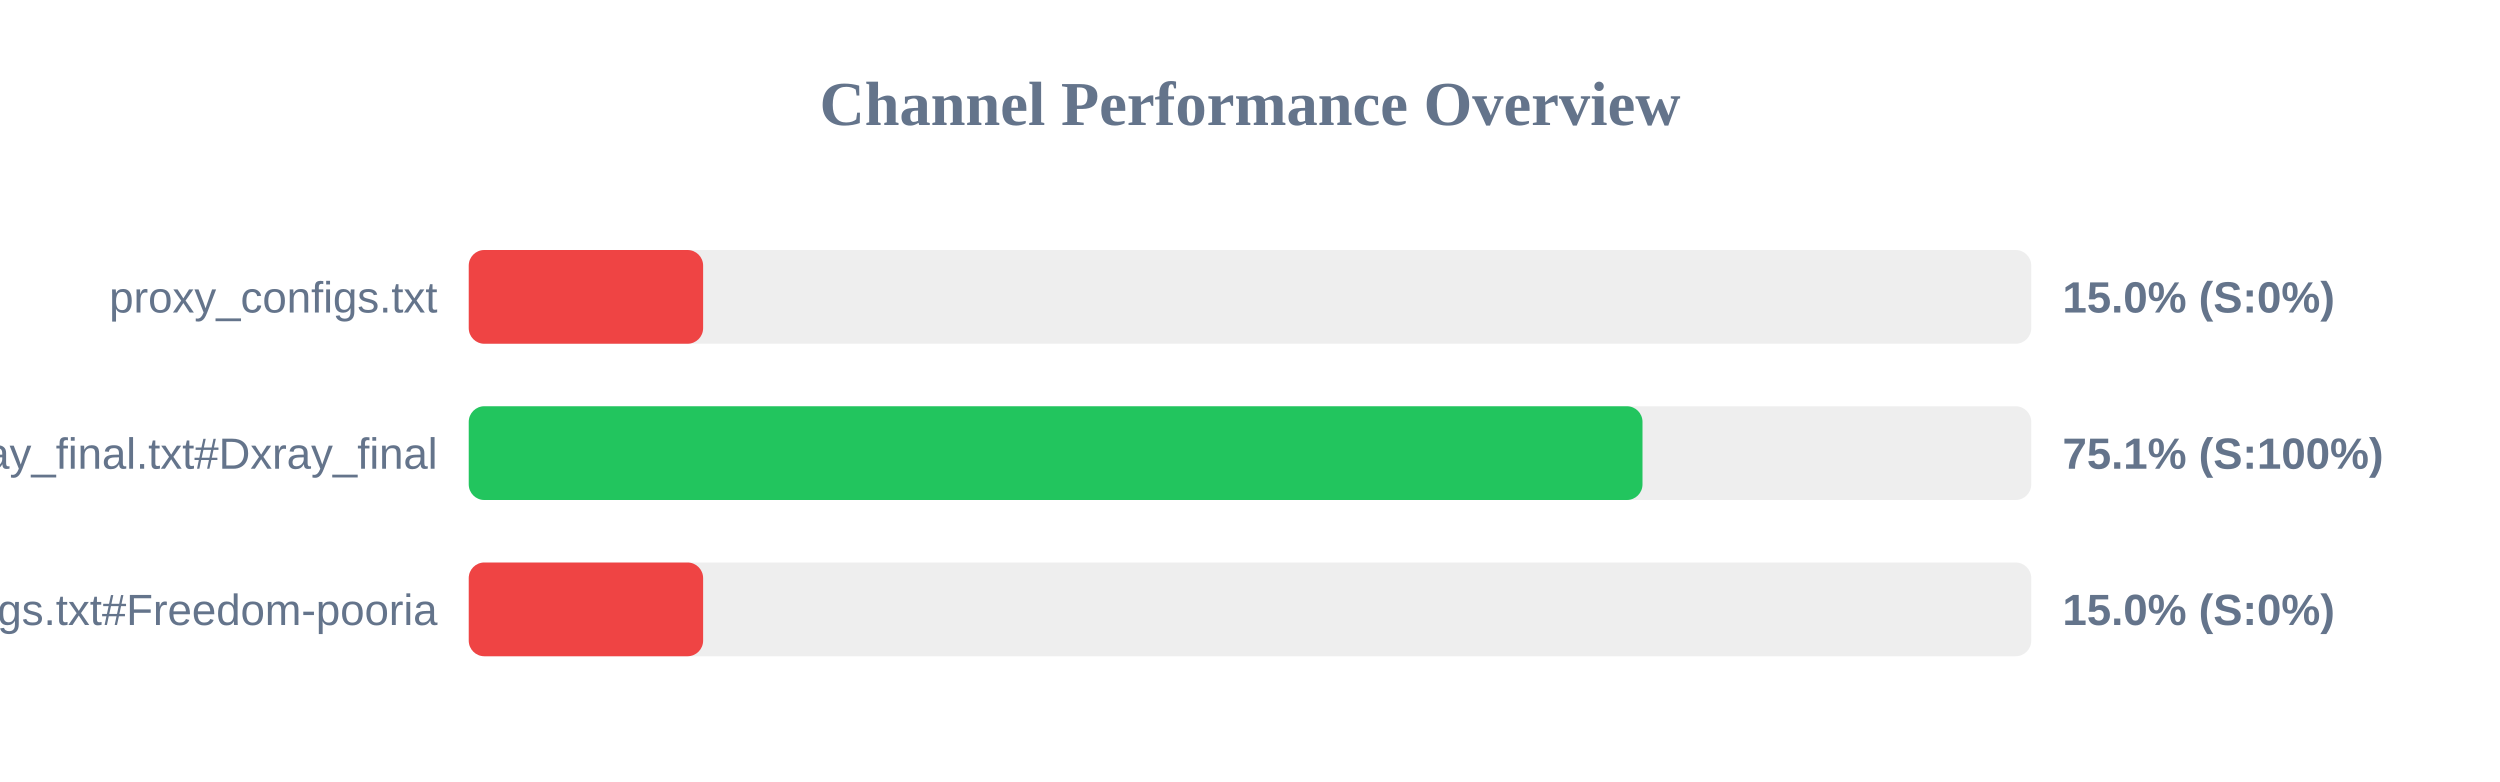
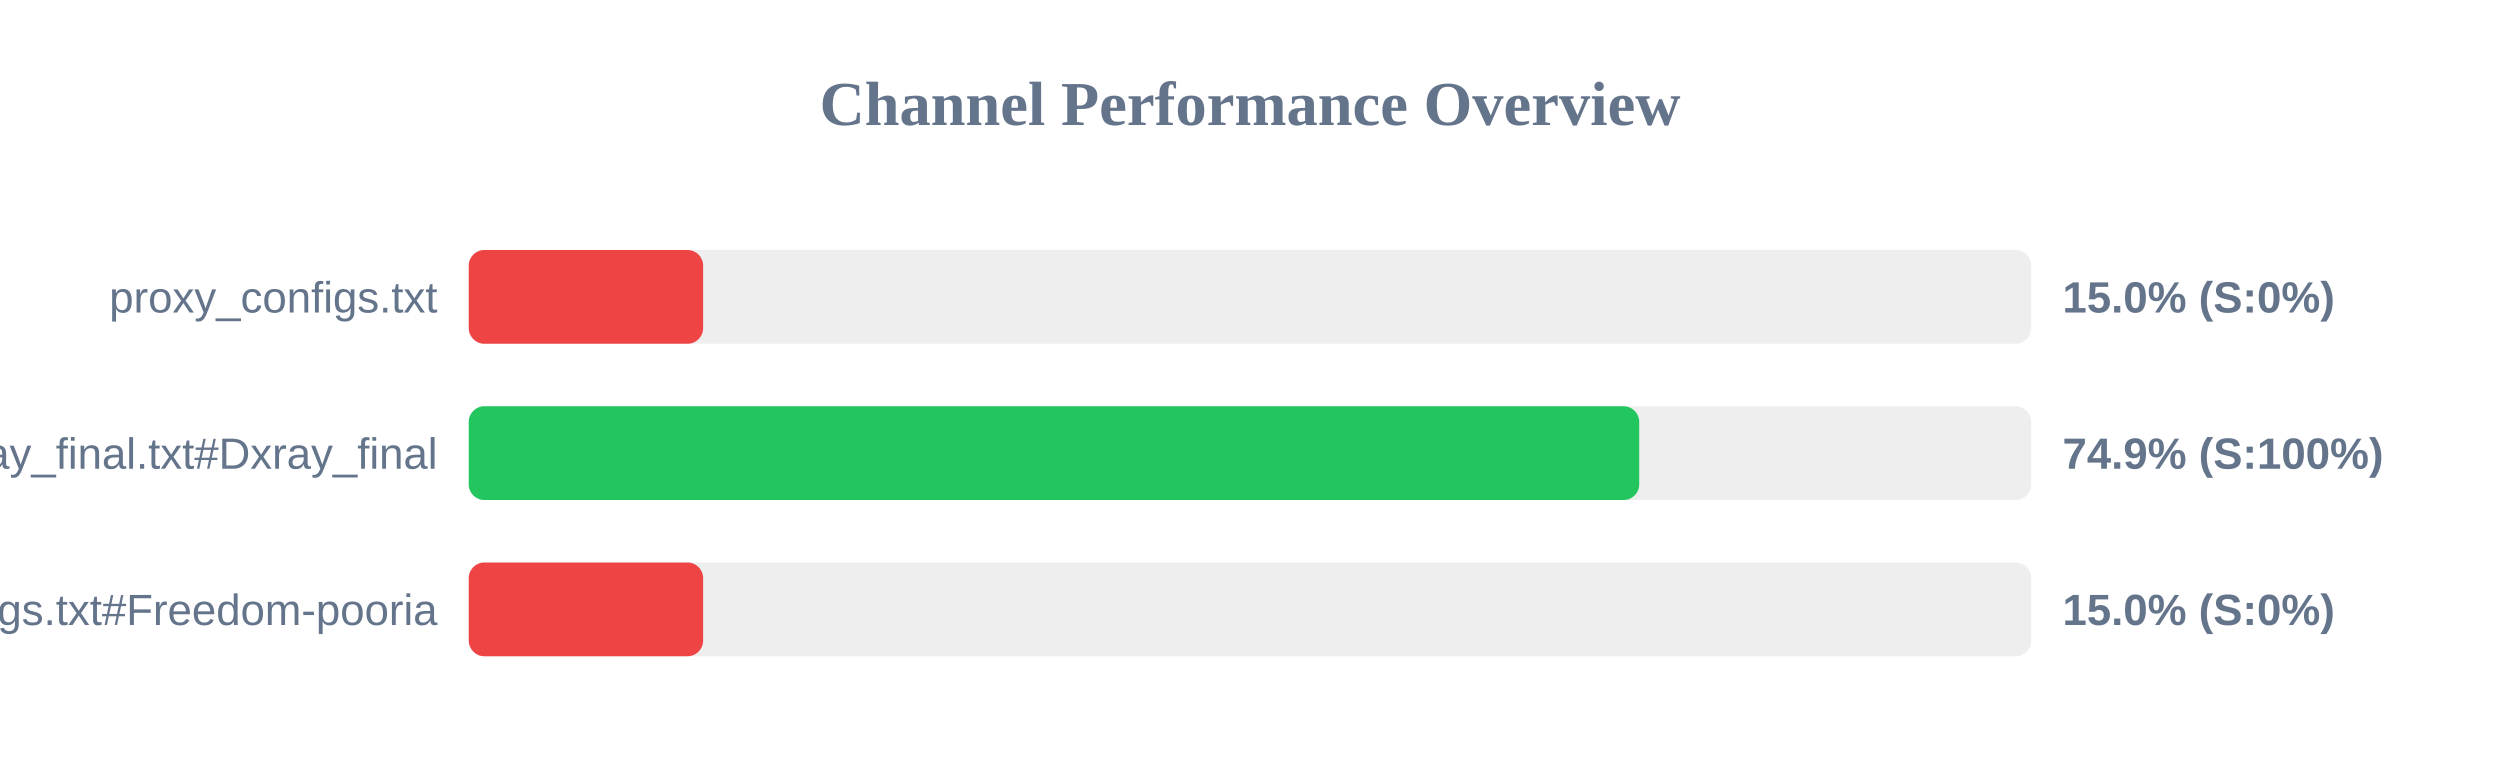
<svg xmlns="http://www.w3.org/2000/svg" width="800" height="250" version="1.1">
  <style>
        .row { font: 14px Arial; fill: #64748b; }
        .score { font: bold 14px Arial; fill: #64748b; }
    </style>
  <text x="400" y="40" text-anchor="middle" font-size="20px" font-weight="bold" fill="#64748b">Channel Performance Overview</text>
  <rect x="150" y="80" width="500" height="30" fill="#eee" rx="5" />
  <rect x="150" y="80" width="75.0" height="30" fill="#ef4444" rx="5" />
  <text x="140" y="100" text-anchor="end" class="row">proxy_configs.txt</text>
  <text x="660" y="100" text-anchor="start" class="score">15.0% (S:0%)</text>
  <rect x="150" y="130" width="500" height="30" fill="#eee" rx="5" />
-   <rect x="150" y="130" width="375.6" height="30" fill="#22c55e" rx="5" />
+   <rect x="150" y="130" width="374.55" height="30" fill="#22c55e" rx="5" />
  <text x="140" y="150" text-anchor="end" class="row">xray_final.txt#Dxray_final</text>
-   <text x="660" y="150" text-anchor="start" class="score">75.1% (S:100%)</text>
+   <text x="660" y="150" text-anchor="start" class="score">74.9% (S:100%)</text>
  <rect x="150" y="180" width="500" height="30" fill="#eee" rx="5" />
  <rect x="150" y="180" width="75.0" height="30" fill="#ef4444" rx="5" />
  <text x="140" y="200" text-anchor="end" class="row">v2ray_configs.txt#Freedom-pooria</text>
  <text x="660" y="200" text-anchor="start" class="score">15.0% (S:0%)</text>
</svg>
